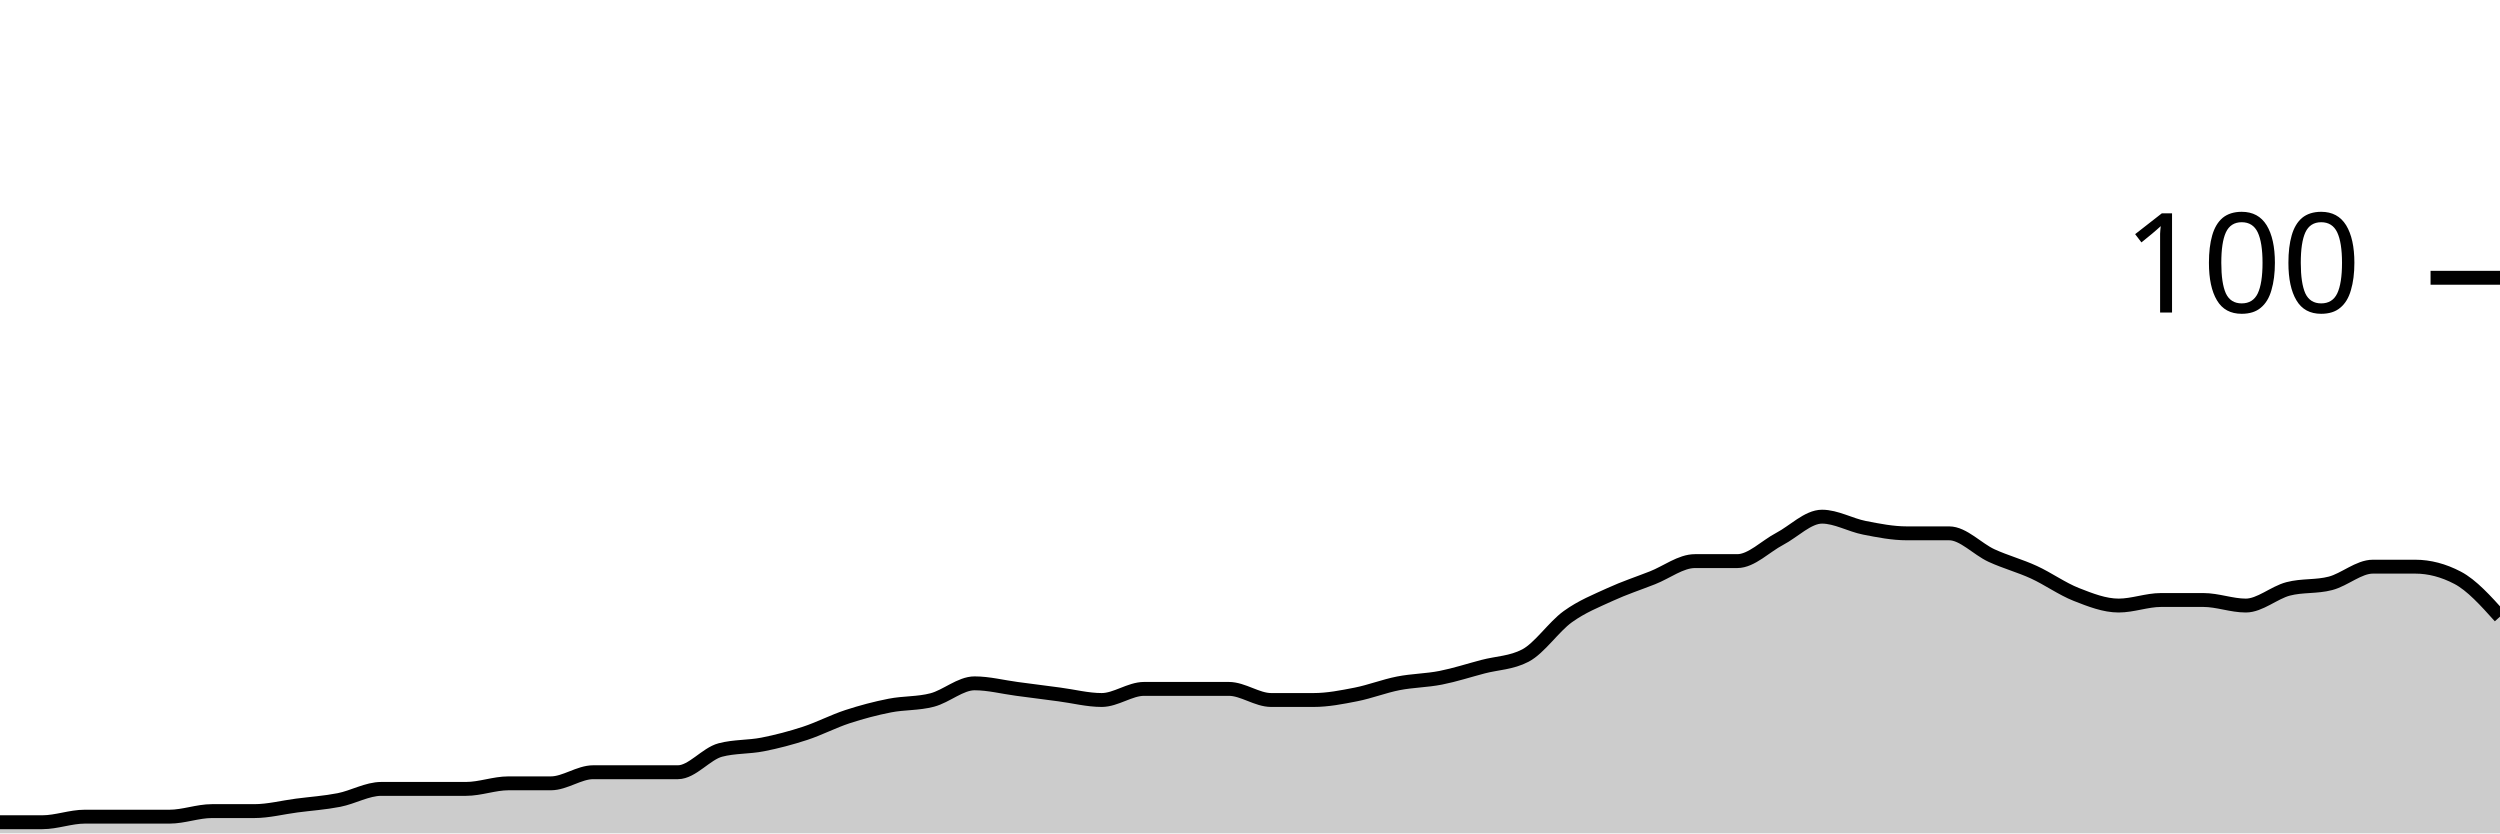
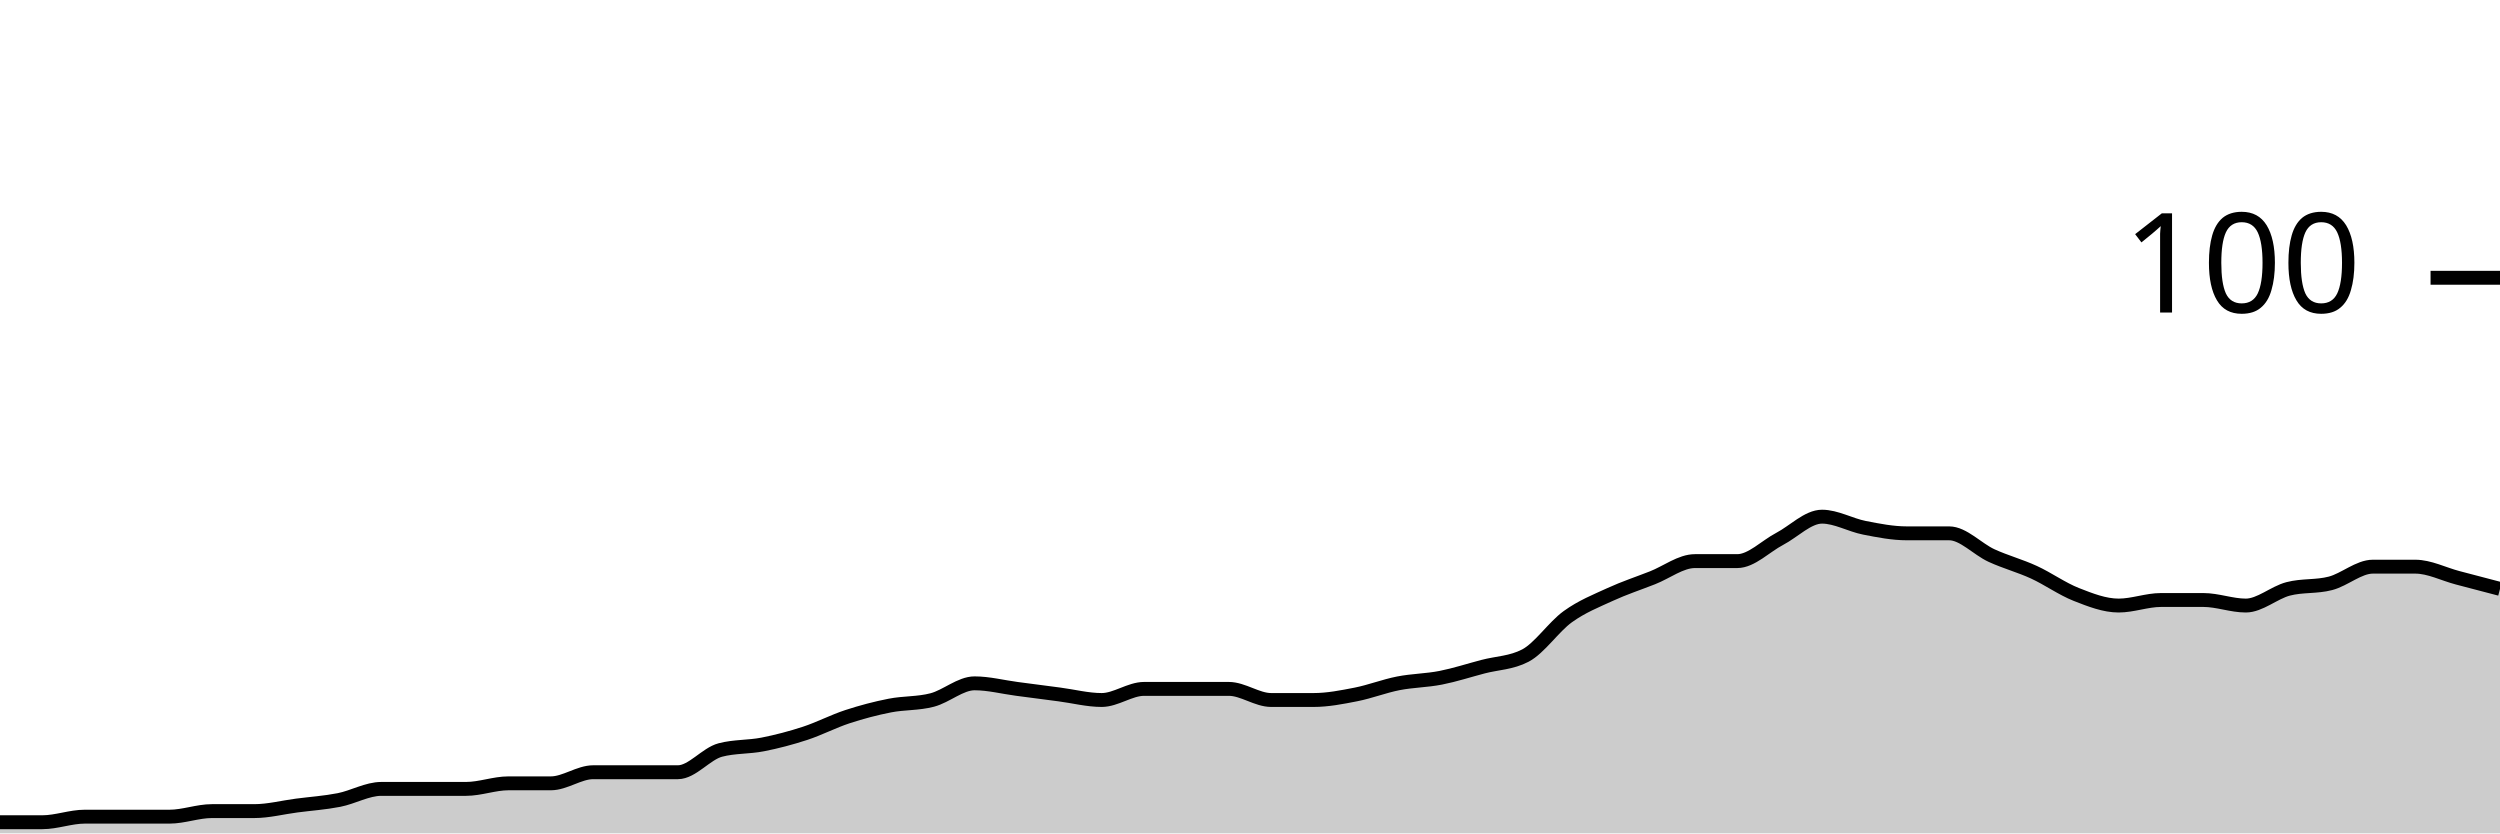
<svg xmlns="http://www.w3.org/2000/svg" viewBox="0 0 180 60">
  <g transform="translate(0,20)">
-     <path class="area" fill="rgba(0, 0, 0, 0.2)" d="M0,39.2C1.017,39.2,2.034,39.2,3.051,39.2C4.068,39.2,5.085,38.8,6.102,38.8C7.119,38.8,8.136,38.8,9.153,38.8C10.169,38.8,11.186,38.8,12.203,38.8C13.22,38.8,14.237,38.4,15.254,38.4C16.271,38.4,17.288,38.4,18.305,38.4C19.322,38.4,20.339,38.133,21.356,38C22.373,37.867,23.39,37.8,24.407,37.6C25.424,37.4,26.441,36.8,27.458,36.8C28.475,36.8,29.492,36.8,30.508,36.8C31.525,36.8,32.542,36.8,33.559,36.8C34.576,36.8,35.593,36.4,36.61,36.4C37.627,36.4,38.644,36.4,39.661,36.4C40.678,36.4,41.695,35.6,42.712,35.6C43.729,35.6,44.746,35.6,45.763,35.6C46.78,35.6,47.797,35.6,48.814,35.6C49.831,35.6,50.847,34.267,51.864,34C52.881,33.733,53.898,33.8,54.915,33.6C55.932,33.4,56.949,33.133,57.966,32.8C58.983,32.467,60,31.933,61.017,31.6C62.034,31.267,63.051,31,64.068,30.8C65.085,30.6,66.102,30.667,67.119,30.4C68.136,30.133,69.153,29.2,70.169,29.2C71.186,29.2,72.203,29.467,73.22,29.6C74.237,29.733,75.254,29.867,76.271,30C77.288,30.133,78.305,30.4,79.322,30.4C80.339,30.4,81.356,29.6,82.373,29.6C83.39,29.6,84.407,29.6,85.424,29.6C86.441,29.6,87.458,29.6,88.475,29.6C89.492,29.6,90.508,30.4,91.525,30.4C92.542,30.4,93.559,30.4,94.576,30.4C95.593,30.4,96.61,30.2,97.627,30C98.644,29.8,99.661,29.4,100.678,29.2C101.695,29,102.712,29,103.729,28.8C104.746,28.6,105.763,28.267,106.78,28C107.797,27.733,108.814,27.733,109.831,27.2C110.847,26.667,111.864,25.133,112.881,24.4C113.898,23.667,114.915,23.267,115.932,22.8C116.949,22.333,117.966,22,118.983,21.6C120,21.2,121.017,20.4,122.034,20.4C123.051,20.4,124.068,20.4,125.085,20.4C126.102,20.4,127.119,19.333,128.136,18.8C129.153,18.267,130.169,17.2,131.186,17.2C132.203,17.2,133.22,17.8,134.237,18C135.254,18.2,136.271,18.4,137.288,18.4C138.305,18.4,139.322,18.4,140.339,18.4C141.356,18.4,142.373,19.533,143.39,20C144.407,20.467,145.424,20.733,146.441,21.2C147.458,21.667,148.475,22.4,149.492,22.8C150.508,23.2,151.525,23.6,152.542,23.6C153.559,23.6,154.576,23.2,155.593,23.2C156.61,23.2,157.627,23.2,158.644,23.2C159.661,23.2,160.678,23.6,161.695,23.6C162.712,23.6,163.729,22.667,164.746,22.4C165.763,22.133,166.78,22.267,167.797,22C168.814,21.733,169.831,20.8,170.847,20.8C171.864,20.8,172.881,20.8,173.898,20.8C174.915,20.8,175.932,21.067,176.949,21.6C177.966,22.133,178.983,23.267,180,24.4L180,40C178.983,40,177.966,40,176.949,40C175.932,40,174.915,40,173.898,40C172.881,40,171.864,40,170.847,40C169.831,40,168.814,40,167.797,40C166.78,40,165.763,40,164.746,40C163.729,40,162.712,40,161.695,40C160.678,40,159.661,40,158.644,40C157.627,40,156.61,40,155.593,40C154.576,40,153.559,40,152.542,40C151.525,40,150.508,40,149.492,40C148.475,40,147.458,40,146.441,40C145.424,40,144.407,40,143.39,40C142.373,40,141.356,40,140.339,40C139.322,40,138.305,40,137.288,40C136.271,40,135.254,40,134.237,40C133.22,40,132.203,40,131.186,40C130.169,40,129.153,40,128.136,40C127.119,40,126.102,40,125.085,40C124.068,40,123.051,40,122.034,40C121.017,40,120,40,118.983,40C117.966,40,116.949,40,115.932,40C114.915,40,113.898,40,112.881,40C111.864,40,110.847,40,109.831,40C108.814,40,107.797,40,106.78,40C105.763,40,104.746,40,103.729,40C102.712,40,101.695,40,100.678,40C99.661,40,98.644,40,97.627,40C96.61,40,95.593,40,94.576,40C93.559,40,92.542,40,91.525,40C90.508,40,89.492,40,88.475,40C87.458,40,86.441,40,85.424,40C84.407,40,83.39,40,82.373,40C81.356,40,80.339,40,79.322,40C78.305,40,77.288,40,76.271,40C75.254,40,74.237,40,73.22,40C72.203,40,71.186,40,70.169,40C69.153,40,68.136,40,67.119,40C66.102,40,65.085,40,64.068,40C63.051,40,62.034,40,61.017,40C60,40,58.983,40,57.966,40C56.949,40,55.932,40,54.915,40C53.898,40,52.881,40,51.864,40C50.847,40,49.831,40,48.814,40C47.797,40,46.78,40,45.763,40C44.746,40,43.729,40,42.712,40C41.695,40,40.678,40,39.661,40C38.644,40,37.627,40,36.61,40C35.593,40,34.576,40,33.559,40C32.542,40,31.525,40,30.508,40C29.492,40,28.475,40,27.458,40C26.441,40,25.424,40,24.407,40C23.39,40,22.373,40,21.356,40C20.339,40,19.322,40,18.305,40C17.288,40,16.271,40,15.254,40C14.237,40,13.22,40,12.203,40C11.186,40,10.169,40,9.153,40C8.136,40,7.119,40,6.102,40C5.085,40,4.068,40,3.051,40C2.034,40,1.017,40,0,40Z" />
-     <path class="line" stroke="black" fill="none" d="M0,39.2C1.017,39.2,2.034,39.2,3.051,39.2C4.068,39.2,5.085,38.8,6.102,38.8C7.119,38.8,8.136,38.8,9.153,38.8C10.169,38.8,11.186,38.8,12.203,38.8C13.22,38.8,14.237,38.4,15.254,38.4C16.271,38.4,17.288,38.4,18.305,38.4C19.322,38.4,20.339,38.133,21.356,38C22.373,37.867,23.39,37.8,24.407,37.6C25.424,37.4,26.441,36.8,27.458,36.8C28.475,36.8,29.492,36.8,30.508,36.8C31.525,36.8,32.542,36.8,33.559,36.8C34.576,36.8,35.593,36.4,36.61,36.4C37.627,36.4,38.644,36.4,39.661,36.4C40.678,36.4,41.695,35.6,42.712,35.6C43.729,35.6,44.746,35.6,45.763,35.6C46.78,35.6,47.797,35.6,48.814,35.6C49.831,35.6,50.847,34.267,51.864,34C52.881,33.733,53.898,33.8,54.915,33.6C55.932,33.4,56.949,33.133,57.966,32.8C58.983,32.467,60,31.933,61.017,31.6C62.034,31.267,63.051,31,64.068,30.8C65.085,30.6,66.102,30.667,67.119,30.4C68.136,30.133,69.153,29.2,70.169,29.2C71.186,29.2,72.203,29.467,73.22,29.6C74.237,29.733,75.254,29.867,76.271,30C77.288,30.133,78.305,30.4,79.322,30.4C80.339,30.4,81.356,29.6,82.373,29.6C83.39,29.6,84.407,29.6,85.424,29.6C86.441,29.6,87.458,29.6,88.475,29.6C89.492,29.6,90.508,30.4,91.525,30.4C92.542,30.4,93.559,30.4,94.576,30.4C95.593,30.4,96.61,30.2,97.627,30C98.644,29.8,99.661,29.4,100.678,29.2C101.695,29,102.712,29,103.729,28.8C104.746,28.6,105.763,28.267,106.78,28C107.797,27.733,108.814,27.733,109.831,27.2C110.847,26.667,111.864,25.133,112.881,24.4C113.898,23.667,114.915,23.267,115.932,22.8C116.949,22.333,117.966,22,118.983,21.6C120,21.2,121.017,20.4,122.034,20.4C123.051,20.4,124.068,20.4,125.085,20.4C126.102,20.4,127.119,19.333,128.136,18.8C129.153,18.267,130.169,17.2,131.186,17.2C132.203,17.2,133.22,17.8,134.237,18C135.254,18.2,136.271,18.4,137.288,18.4C138.305,18.4,139.322,18.4,140.339,18.4C141.356,18.4,142.373,19.533,143.39,20C144.407,20.467,145.424,20.733,146.441,21.2C147.458,21.667,148.475,22.4,149.492,22.8C150.508,23.2,151.525,23.6,152.542,23.6C153.559,23.6,154.576,23.2,155.593,23.2C156.61,23.2,157.627,23.2,158.644,23.2C159.661,23.2,160.678,23.6,161.695,23.6C162.712,23.6,163.729,22.667,164.746,22.4C165.763,22.133,166.78,22.267,167.797,22C168.814,21.733,169.831,20.8,170.847,20.8C171.864,20.8,172.881,20.8,173.898,20.8C174.915,20.8,175.932,21.067,176.949,21.6C177.966,22.133,178.983,23.267,180,24.4" />
+     <path class="area" fill="rgba(0, 0, 0, 0.2)" d="M0,39.2C1.017,39.2,2.034,39.2,3.051,39.2C4.068,39.2,5.085,38.8,6.102,38.8C7.119,38.8,8.136,38.8,9.153,38.8C10.169,38.8,11.186,38.8,12.203,38.8C13.22,38.8,14.237,38.4,15.254,38.4C16.271,38.4,17.288,38.4,18.305,38.4C19.322,38.4,20.339,38.133,21.356,38C22.373,37.867,23.39,37.8,24.407,37.6C25.424,37.4,26.441,36.8,27.458,36.8C28.475,36.8,29.492,36.8,30.508,36.8C31.525,36.8,32.542,36.8,33.559,36.8C34.576,36.8,35.593,36.4,36.61,36.4C37.627,36.4,38.644,36.4,39.661,36.4C40.678,36.4,41.695,35.6,42.712,35.6C43.729,35.6,44.746,35.6,45.763,35.6C46.78,35.6,47.797,35.6,48.814,35.6C49.831,35.6,50.847,34.267,51.864,34C52.881,33.733,53.898,33.8,54.915,33.6C55.932,33.4,56.949,33.133,57.966,32.8C58.983,32.467,60,31.933,61.017,31.6C62.034,31.267,63.051,31,64.068,30.8C65.085,30.6,66.102,30.667,67.119,30.4C68.136,30.133,69.153,29.2,70.169,29.2C71.186,29.2,72.203,29.467,73.22,29.6C74.237,29.733,75.254,29.867,76.271,30C77.288,30.133,78.305,30.4,79.322,30.4C80.339,30.4,81.356,29.6,82.373,29.6C83.39,29.6,84.407,29.6,85.424,29.6C86.441,29.6,87.458,29.6,88.475,29.6C89.492,29.6,90.508,30.4,91.525,30.4C92.542,30.4,93.559,30.4,94.576,30.4C95.593,30.4,96.61,30.2,97.627,30C98.644,29.8,99.661,29.4,100.678,29.2C101.695,29,102.712,29,103.729,28.8C104.746,28.6,105.763,28.267,106.78,28C107.797,27.733,108.814,27.733,109.831,27.2C110.847,26.667,111.864,25.133,112.881,24.4C113.898,23.667,114.915,23.267,115.932,22.8C116.949,22.333,117.966,22,118.983,21.6C120,21.2,121.017,20.4,122.034,20.4C123.051,20.4,124.068,20.4,125.085,20.4C126.102,20.4,127.119,19.333,128.136,18.8C129.153,18.267,130.169,17.2,131.186,17.2C132.203,17.2,133.22,17.8,134.237,18C135.254,18.2,136.271,18.4,137.288,18.4C138.305,18.4,139.322,18.4,140.339,18.4C141.356,18.4,142.373,19.533,143.39,20C144.407,20.467,145.424,20.733,146.441,21.2C147.458,21.667,148.475,22.4,149.492,22.8C150.508,23.2,151.525,23.6,152.542,23.6C153.559,23.6,154.576,23.2,155.593,23.2C156.61,23.2,157.627,23.2,158.644,23.2C159.661,23.2,160.678,23.6,161.695,23.6C162.712,23.6,163.729,22.667,164.746,22.4C165.763,22.133,166.78,22.267,167.797,22C168.814,21.733,169.831,20.8,170.847,20.8C171.864,20.8,172.881,20.8,173.898,20.8C174.915,20.8,175.932,21.333,176.949,21.6C177.966,21.867,178.983,22.133,180,22.4L180,40C178.983,40,177.966,40,176.949,40C175.932,40,174.915,40,173.898,40C172.881,40,171.864,40,170.847,40C169.831,40,168.814,40,167.797,40C166.78,40,165.763,40,164.746,40C163.729,40,162.712,40,161.695,40C160.678,40,159.661,40,158.644,40C157.627,40,156.61,40,155.593,40C154.576,40,153.559,40,152.542,40C151.525,40,150.508,40,149.492,40C148.475,40,147.458,40,146.441,40C145.424,40,144.407,40,143.39,40C142.373,40,141.356,40,140.339,40C139.322,40,138.305,40,137.288,40C136.271,40,135.254,40,134.237,40C133.22,40,132.203,40,131.186,40C130.169,40,129.153,40,128.136,40C127.119,40,126.102,40,125.085,40C124.068,40,123.051,40,122.034,40C121.017,40,120,40,118.983,40C117.966,40,116.949,40,115.932,40C114.915,40,113.898,40,112.881,40C111.864,40,110.847,40,109.831,40C108.814,40,107.797,40,106.78,40C105.763,40,104.746,40,103.729,40C102.712,40,101.695,40,100.678,40C99.661,40,98.644,40,97.627,40C96.61,40,95.593,40,94.576,40C93.559,40,92.542,40,91.525,40C90.508,40,89.492,40,88.475,40C87.458,40,86.441,40,85.424,40C84.407,40,83.39,40,82.373,40C81.356,40,80.339,40,79.322,40C78.305,40,77.288,40,76.271,40C75.254,40,74.237,40,73.22,40C72.203,40,71.186,40,70.169,40C69.153,40,68.136,40,67.119,40C66.102,40,65.085,40,64.068,40C63.051,40,62.034,40,61.017,40C60,40,58.983,40,57.966,40C56.949,40,55.932,40,54.915,40C53.898,40,52.881,40,51.864,40C50.847,40,49.831,40,48.814,40C47.797,40,46.78,40,45.763,40C44.746,40,43.729,40,42.712,40C41.695,40,40.678,40,39.661,40C38.644,40,37.627,40,36.61,40C35.593,40,34.576,40,33.559,40C32.542,40,31.525,40,30.508,40C29.492,40,28.475,40,27.458,40C26.441,40,25.424,40,24.407,40C23.39,40,22.373,40,21.356,40C20.339,40,19.322,40,18.305,40C17.288,40,16.271,40,15.254,40C14.237,40,13.22,40,12.203,40C11.186,40,10.169,40,9.153,40C8.136,40,7.119,40,6.102,40C5.085,40,4.068,40,3.051,40C2.034,40,1.017,40,0,40Z" />
+     <path class="line" stroke="black" fill="none" d="M0,39.2C1.017,39.2,2.034,39.2,3.051,39.2C4.068,39.2,5.085,38.8,6.102,38.8C7.119,38.8,8.136,38.8,9.153,38.8C10.169,38.8,11.186,38.8,12.203,38.8C13.22,38.8,14.237,38.4,15.254,38.4C16.271,38.4,17.288,38.4,18.305,38.4C19.322,38.4,20.339,38.133,21.356,38C22.373,37.867,23.39,37.8,24.407,37.6C25.424,37.4,26.441,36.8,27.458,36.8C28.475,36.8,29.492,36.8,30.508,36.8C31.525,36.8,32.542,36.8,33.559,36.8C34.576,36.8,35.593,36.4,36.61,36.4C37.627,36.4,38.644,36.4,39.661,36.4C40.678,36.4,41.695,35.6,42.712,35.6C43.729,35.6,44.746,35.6,45.763,35.6C46.78,35.6,47.797,35.6,48.814,35.6C49.831,35.6,50.847,34.267,51.864,34C52.881,33.733,53.898,33.8,54.915,33.6C55.932,33.4,56.949,33.133,57.966,32.8C58.983,32.467,60,31.933,61.017,31.6C62.034,31.267,63.051,31,64.068,30.8C65.085,30.6,66.102,30.667,67.119,30.4C68.136,30.133,69.153,29.2,70.169,29.2C71.186,29.2,72.203,29.467,73.22,29.6C74.237,29.733,75.254,29.867,76.271,30C77.288,30.133,78.305,30.4,79.322,30.4C80.339,30.4,81.356,29.6,82.373,29.6C83.39,29.6,84.407,29.6,85.424,29.6C86.441,29.6,87.458,29.6,88.475,29.6C89.492,29.6,90.508,30.4,91.525,30.4C92.542,30.4,93.559,30.4,94.576,30.4C95.593,30.4,96.61,30.2,97.627,30C98.644,29.8,99.661,29.4,100.678,29.2C101.695,29,102.712,29,103.729,28.8C104.746,28.6,105.763,28.267,106.78,28C107.797,27.733,108.814,27.733,109.831,27.2C110.847,26.667,111.864,25.133,112.881,24.4C113.898,23.667,114.915,23.267,115.932,22.8C116.949,22.333,117.966,22,118.983,21.6C120,21.2,121.017,20.4,122.034,20.4C123.051,20.4,124.068,20.4,125.085,20.4C126.102,20.4,127.119,19.333,128.136,18.8C129.153,18.267,130.169,17.2,131.186,17.2C132.203,17.2,133.22,17.8,134.237,18C135.254,18.2,136.271,18.4,137.288,18.4C138.305,18.4,139.322,18.4,140.339,18.4C141.356,18.4,142.373,19.533,143.39,20C144.407,20.467,145.424,20.733,146.441,21.2C147.458,21.667,148.475,22.4,149.492,22.8C150.508,23.2,151.525,23.6,152.542,23.6C153.559,23.6,154.576,23.2,155.593,23.2C156.61,23.2,157.627,23.2,158.644,23.2C159.661,23.2,160.678,23.6,161.695,23.6C162.712,23.6,163.729,22.667,164.746,22.4C165.763,22.133,166.78,22.267,167.797,22C168.814,21.733,169.831,20.8,170.847,20.8C171.864,20.8,172.881,20.8,173.898,20.8C174.915,20.8,175.932,21.333,176.949,21.6C177.966,21.867,178.983,22.133,180,22.4" />
    <path class="axis-ceiling" stroke-width="1" stroke="black" fill="none" d="M175,0L180,0" />
    <text class="axis-ceiling-label" font-family="sans-serif" text-anchor="end" font-size="10px" x="170" y="2.5">100</text>
  </g>
</svg>
